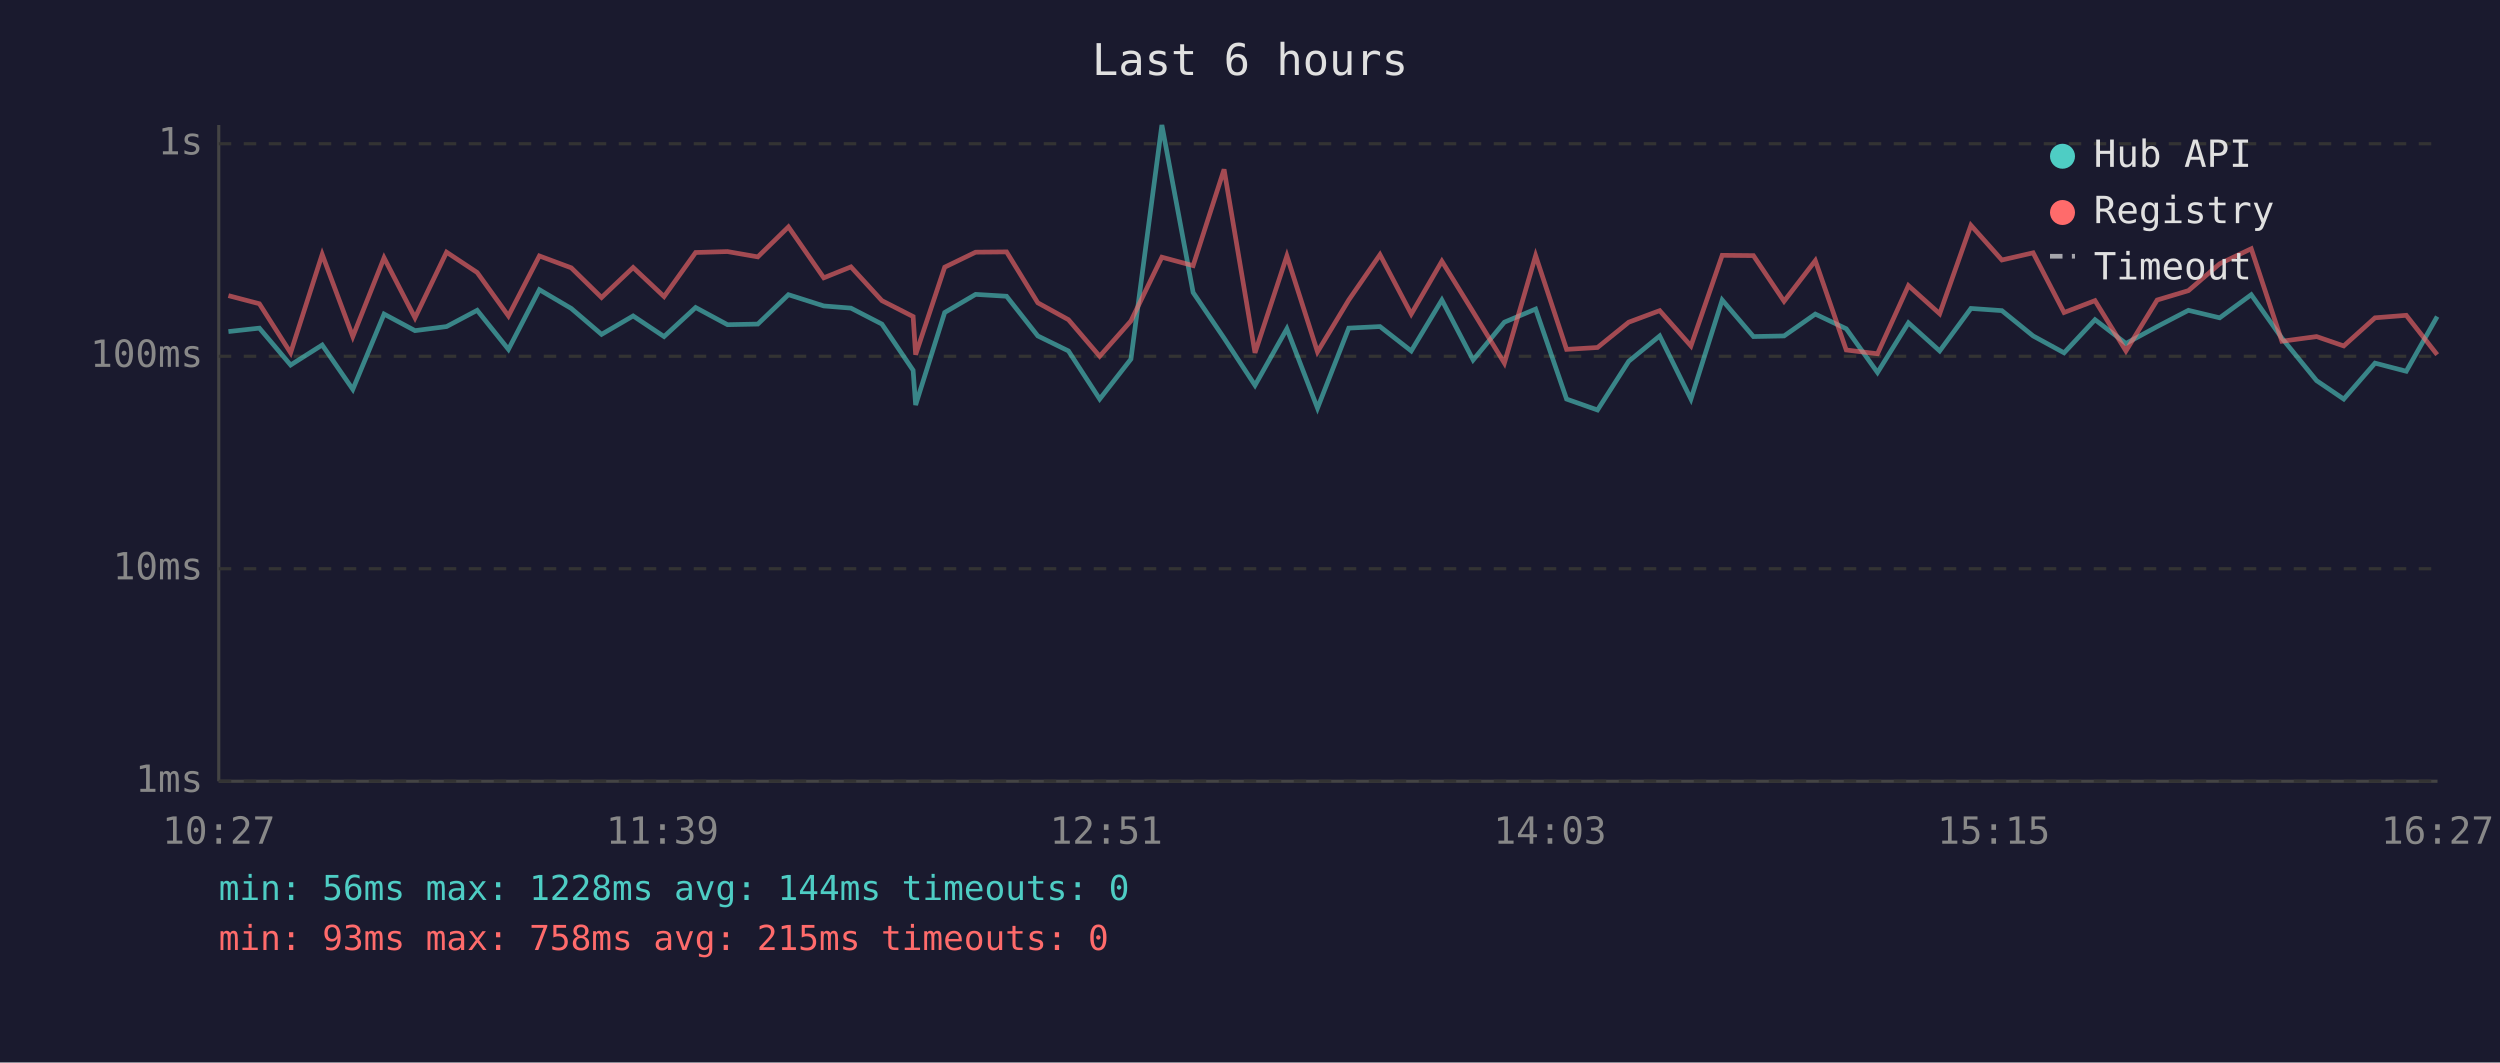
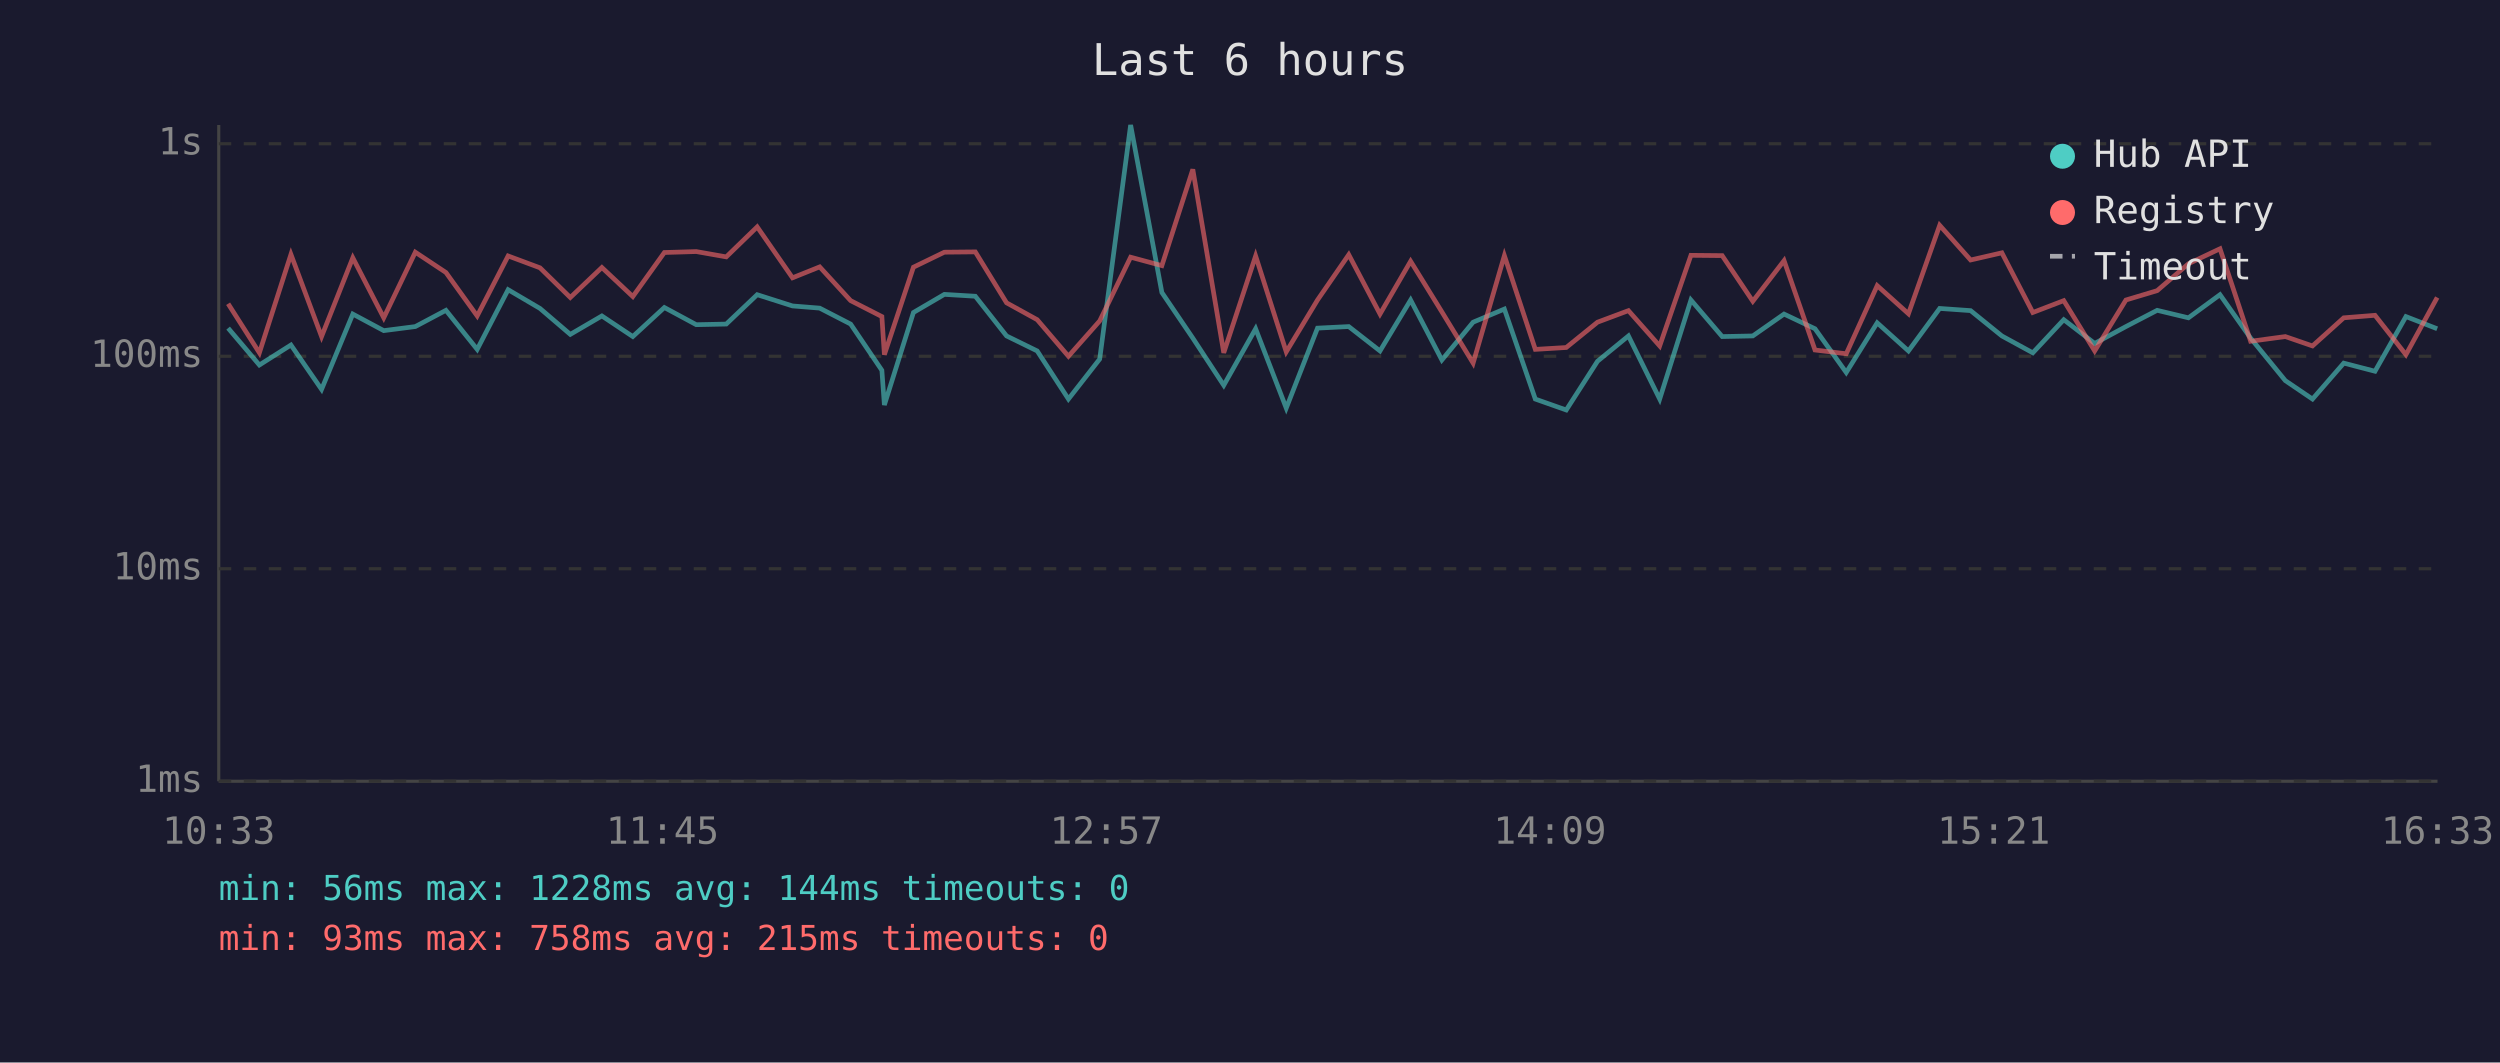
<svg xmlns="http://www.w3.org/2000/svg" viewBox="0 0 800 340" font-family="monospace" font-size="12">
  <rect width="800" height="340" fill="#1a1a2e" />
  <text x="400" y="24" fill="#e0e0e0" font-size="14" text-anchor="middle">Last 6 hours</text>
  <line x1="70" y1="40" x2="70" y2="250" stroke="#444" stroke-width="1" />
  <line x1="70" y1="250" x2="780" y2="250" stroke="#444" stroke-width="1" />
  <line x1="70" y1="250" x2="780" y2="250" stroke="#333" stroke-width="1" stroke-dasharray="4" />
  <text x="65" y="250" fill="#888" text-anchor="end" dominant-baseline="middle">1ms</text>
  <line x1="70" y1="182" x2="780" y2="182" stroke="#333" stroke-width="1" stroke-dasharray="4" />
  <text x="65" y="182" fill="#888" text-anchor="end" dominant-baseline="middle">10ms</text>
  <line x1="70" y1="114" x2="780" y2="114" stroke="#333" stroke-width="1" stroke-dasharray="4" />
  <text x="65" y="114" fill="#888" text-anchor="end" dominant-baseline="middle">100ms</text>
  <line x1="70" y1="46" x2="780" y2="46" stroke="#333" stroke-width="1" stroke-dasharray="4" />
  <text x="65" y="46" fill="#888" text-anchor="end" dominant-baseline="middle">1s</text>
-   <text x="70" y="270" fill="#888" text-anchor="middle">10:27</text>
-   <text x="212" y="270" fill="#888" text-anchor="middle">11:39</text>
-   <text x="354" y="270" fill="#888" text-anchor="middle">12:51</text>
-   <text x="496" y="270" fill="#888" text-anchor="middle">14:03</text>
-   <text x="638" y="270" fill="#888" text-anchor="middle">15:15</text>
-   <text x="780" y="270" fill="#888" text-anchor="middle">16:27</text>
-   <polyline points="73.1,106.1 83.0,105.0 93.0,116.8 103.1,110.4 112.9,124.6 122.9,100.5 132.8,105.8 142.9,104.5 152.7,99.3 162.7,111.8 172.6,92.7 182.8,98.7 192.5,107.0 202.6,101.1 212.5,107.7 222.6,98.4 232.8,103.9 242.5,103.7 252.3,94.3 263.6,97.9 272.3,98.6 282.2,103.7 292.2,118.5 293.0,129.6 302.3,100.0 312.2,94.2 322.1,94.8 332.1,107.5 341.9,112.3 351.9,127.7 361.9,114.9 371.8,40.0 381.8,93.6 391.7,108.2 401.6,123.3 411.8,105.2 421.6,130.6 431.6,105.0 441.6,104.5 451.6,112.3 461.4,96.0 471.4,115.2 481.4,103.1 491.4,98.9 501.3,127.7 511.2,131.2 521.2,115.6 531.1,107.5 541.1,127.7 551.1,96.0 561.1,107.7 570.9,107.5 580.9,100.5 590.8,105.2 600.8,119.2 610.7,103.3 620.7,112.3 630.7,98.7 640.6,99.4 650.6,107.5 660.5,112.9 670.4,102.3 680.3,109.9 690.3,104.5 700.3,99.3 710.3,101.7 720.4,94.3 730.2,108.2 741.3,121.8 750.0,127.7 760.0,116.2 770.0,118.8 779.9,101.3" fill="none" stroke="#4ecdc4" stroke-width="1.5" opacity="0.6" />
-   <polyline points="73.1,94.6 83.0,97.2 93.0,112.9 103.1,81.4 112.9,107.7 122.9,82.5 132.8,101.7 142.9,80.7 152.7,87.2 162.7,101.1 172.6,81.9 182.8,85.7 192.5,95.2 202.6,85.6 212.5,94.9 222.6,80.8 232.8,80.5 242.5,82.2 252.3,72.6 263.6,88.9 272.3,85.4 282.2,96.2 292.2,101.3 293.0,113.5 302.3,85.5 312.2,80.7 322.1,80.6 332.1,96.9 341.9,102.3 351.9,114.0 361.9,102.7 371.8,82.3 381.8,85.0 391.7,54.2 401.6,112.9 411.8,81.9 421.6,112.6 431.6,96.0 441.6,81.5 451.6,100.5 461.4,83.6 471.4,99.8 481.4,116.2 491.4,81.8 501.3,111.8 511.2,111.2 521.2,103.1 531.1,99.4 541.1,110.7 551.1,81.7 561.1,81.8 570.9,96.4 580.9,83.4 590.8,112.0 600.8,113.2 610.7,91.4 620.7,100.4 630.7,72.1 640.6,83.2 650.6,80.9 660.5,100.0 670.4,96.2 680.3,112.3 690.3,96.0 700.3,93.0 710.3,84.4 720.4,79.6 730.2,109.2 741.3,107.7 750.0,110.7 760.0,101.7 770.0,100.9 779.9,113.5" fill="none" stroke="#ff6b6b" stroke-width="1.5" opacity="0.6" />
+   <text x="70" y="270" fill="#888" text-anchor="middle">10:33</text>
+   <text x="212" y="270" fill="#888" text-anchor="middle">11:45</text>
+   <text x="354" y="270" fill="#888" text-anchor="middle">12:57</text>
+   <text x="496" y="270" fill="#888" text-anchor="middle">14:09</text>
+   <text x="638" y="270" fill="#888" text-anchor="middle">15:21</text>
+   <text x="780" y="270" fill="#888" text-anchor="middle">16:33</text>
+   <polyline points="73.0,105.0 83.0,116.8 93.1,110.4 102.9,124.6 112.9,100.5 122.8,105.8 132.9,104.5 142.7,99.3 152.7,111.8 162.6,92.7 172.8,98.7 182.5,107.0 192.6,101.1 202.5,107.7 212.6,98.4 222.8,103.9 232.4,103.7 242.3,94.3 253.6,97.9 262.3,98.6 272.2,103.7 282.2,118.5 283.0,129.6 292.3,100.0 302.2,94.2 312.1,94.8 322.1,107.5 331.9,112.3 341.9,127.7 351.9,114.9 361.8,40.0 371.8,93.6 381.7,108.2 391.6,123.3 401.8,105.2 411.6,130.6 421.6,105.0 431.6,104.5 441.6,112.3 451.4,96.0 461.4,115.2 471.4,103.1 481.4,98.9 491.3,127.7 501.2,131.2 511.2,115.6 521.1,107.5 531.1,127.7 541.1,96.0 551.1,107.7 560.9,107.5 570.9,100.5 580.8,105.2 590.8,119.2 600.7,103.3 610.7,112.3 620.7,98.7 630.6,99.4 640.6,107.5 650.5,112.9 660.4,102.3 670.3,109.9 680.3,104.5 690.3,99.3 700.3,101.7 710.4,94.3 720.2,108.2 731.3,121.8 740.0,127.7 750.0,116.2 760.0,118.8 769.9,101.3 779.9,105.2" fill="none" stroke="#4ecdc4" stroke-width="1.5" opacity="0.6" />
+   <polyline points="73.0,97.2 83.0,112.9 93.1,81.4 102.9,107.7 112.9,82.5 122.8,101.7 132.9,80.7 142.7,87.2 152.7,101.1 162.6,81.9 172.8,85.7 182.5,95.2 192.6,85.6 202.5,94.9 212.6,80.8 222.8,80.5 232.4,82.2 242.3,72.6 253.6,88.9 262.3,85.4 272.2,96.2 282.2,101.3 283.0,113.5 292.3,85.5 302.2,80.7 312.1,80.6 322.1,96.9 331.9,102.3 341.9,114.0 351.9,102.7 361.8,82.3 371.8,85.0 381.7,54.2 391.6,112.9 401.8,81.9 411.6,112.6 421.6,96.0 431.6,81.5 441.6,100.5 451.4,83.6 461.4,99.8 471.4,116.2 481.4,81.8 491.3,111.8 501.2,111.2 511.2,103.1 521.1,99.4 531.1,110.7 541.1,81.7 551.1,81.8 560.9,96.4 570.9,83.4 580.8,112.0 590.8,113.2 600.7,91.4 610.7,100.4 620.7,72.1 630.6,83.2 640.6,80.9 650.5,100.0 660.4,96.2 670.3,112.3 680.3,96.0 690.3,93.0 700.3,84.4 710.4,79.6 720.2,109.2 731.3,107.7 740.0,110.7 750.0,101.7 760.0,100.9 769.9,113.5 779.9,95.2" fill="none" stroke="#ff6b6b" stroke-width="1.5" opacity="0.6" />
  <circle cx="660" cy="50" r="4" fill="#4ecdc4" />
  <text x="670" y="50" fill="#e0e0e0" dominant-baseline="middle">Hub API</text>
  <circle cx="660" cy="68" r="4" fill="#ff6b6b" />
  <text x="670" y="68" fill="#e0e0e0" dominant-baseline="middle">Registry</text>
  <line x1="656" y1="82" x2="664" y2="82" stroke="#e0e0e0" stroke-width="1.5" stroke-dasharray="4,3" opacity="0.7" />
  <text x="670" y="86" fill="#e0e0e0" dominant-baseline="middle">Timeout</text>
  <text x="70" y="288" fill="#4ecdc4" font-size="11">min: 56ms  max: 1228ms  avg: 144ms  timeouts: 0</text>
  <text x="70" y="304" fill="#ff6b6b" font-size="11">min: 93ms  max: 758ms  avg: 215ms  timeouts: 0</text>
</svg>
